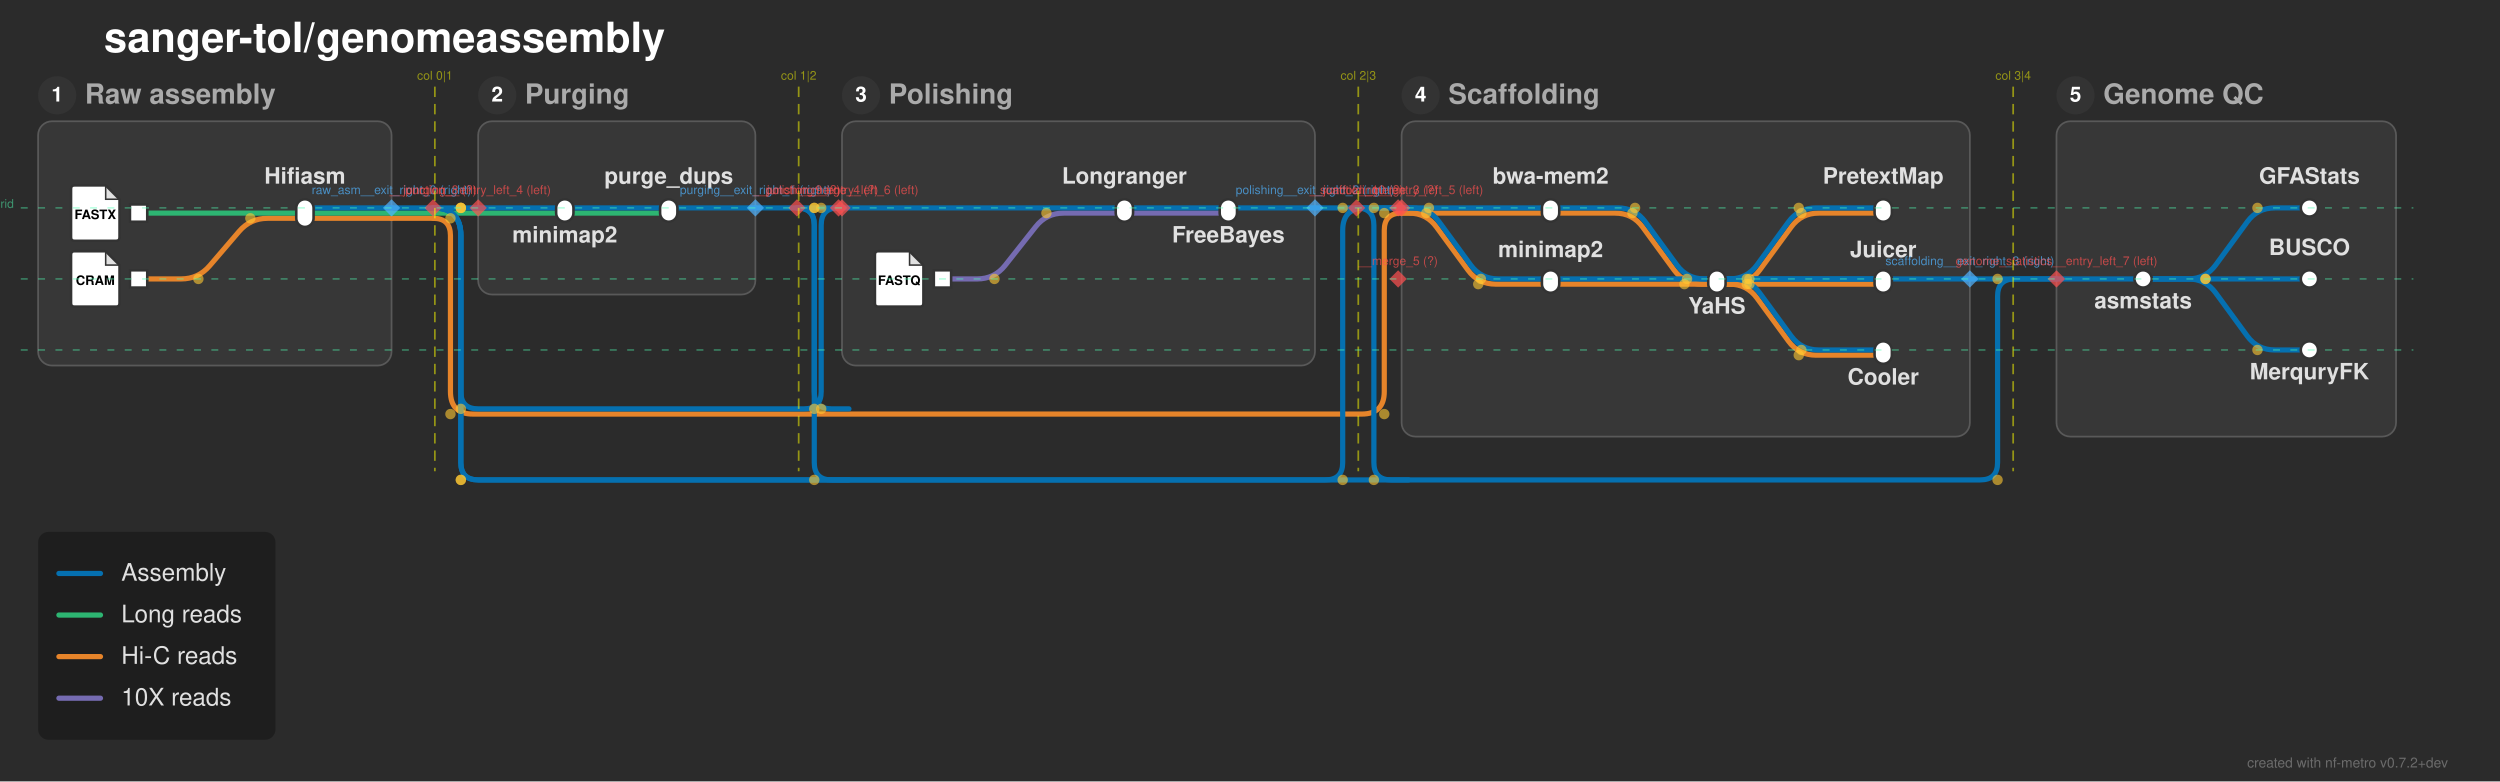
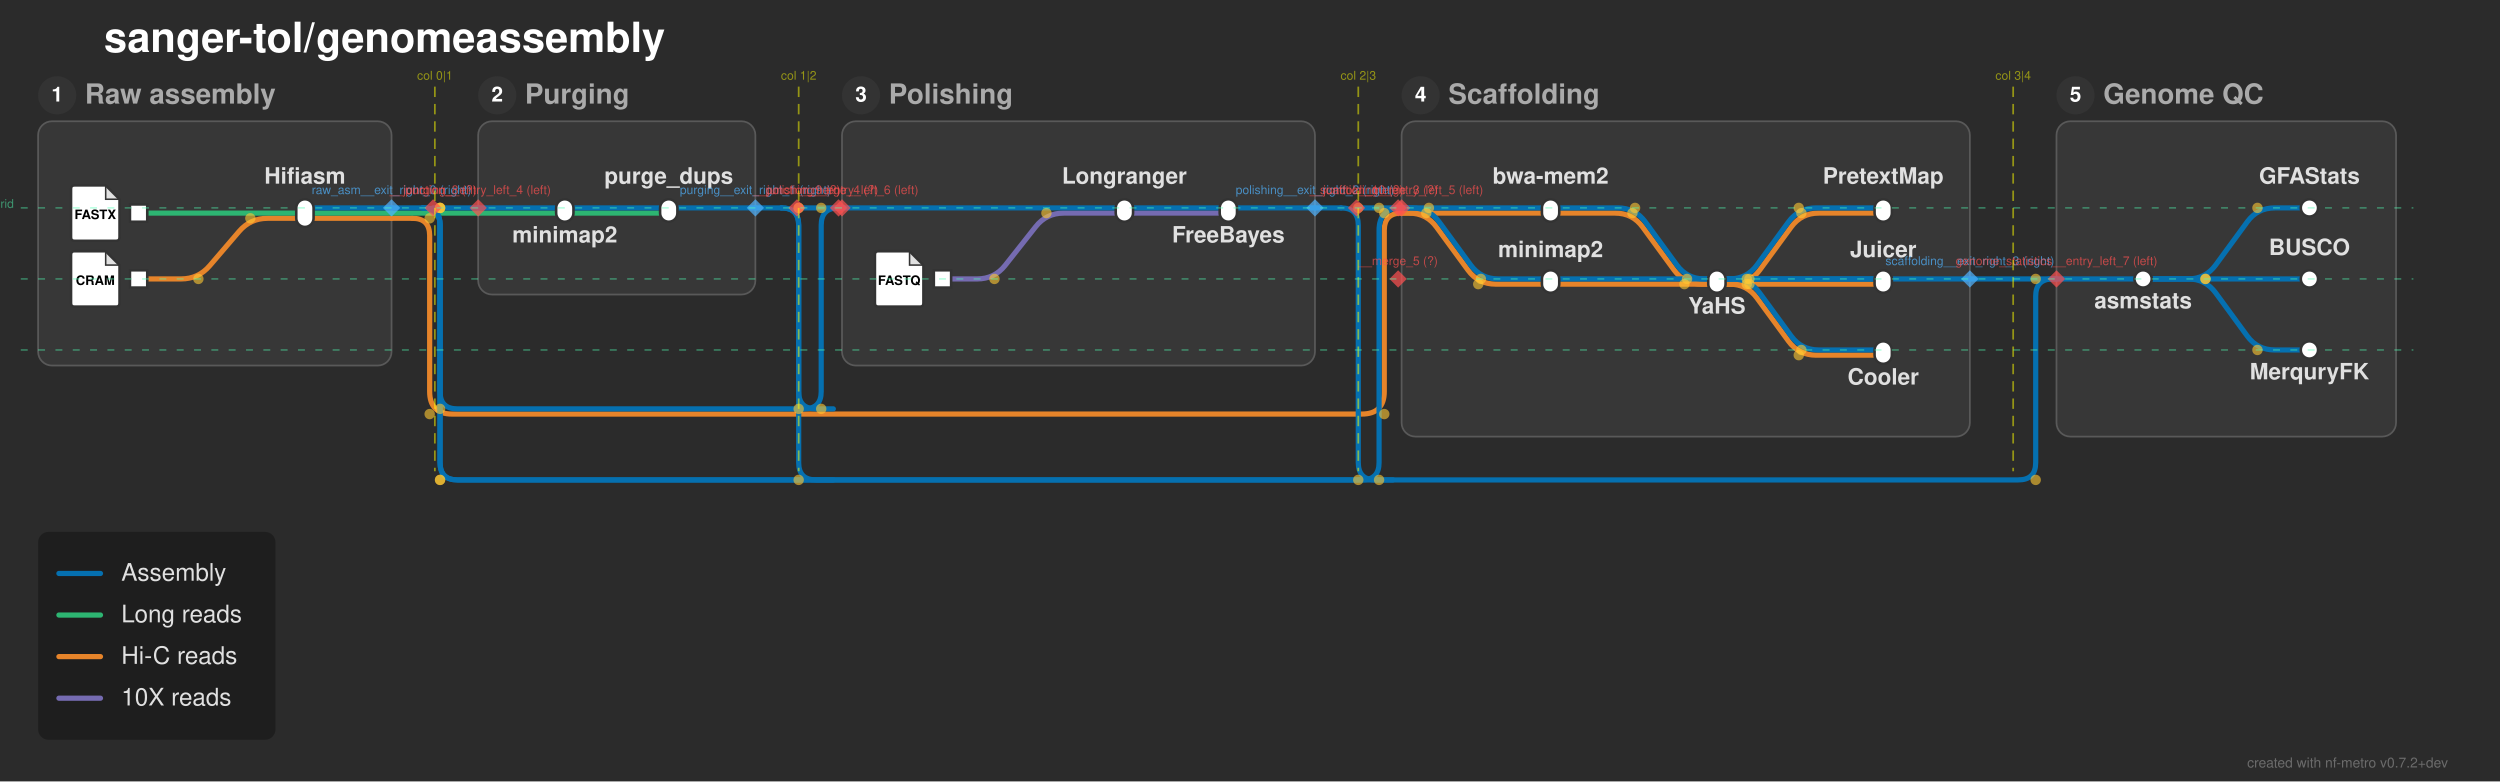
<svg xmlns="http://www.w3.org/2000/svg" width="1443" height="451" viewBox="0 0 1443 451">
  <defs>
</defs>
  <rect x="0" y="0" width="1443" height="451" fill="#2b2b2b" />
  <text x="60.0" y="30.0" font-size="24.0" fill="#ffffff" font-family="'Helvetica Neue', Helvetica, Arial, sans-serif" font-weight="bold" class="nf-metro-title">sanger-tol/genomeassembly</text>
  <rect x="22.0" y="70.0" width="204.0" height="141.0" rx="8" ry="8" fill="#373737" stroke="#595959" stroke-width="1.0" class="nf-metro-section-box" data-section-id="raw_asm" data-section-lines="assemblies,hic_reads,long_reads" />
  <circle cx="33.0" cy="55.0" r="11" fill="#333333" class="nf-metro-section-num-circle" data-section-id="raw_asm" />
  <text x="33.0" y="55.0" font-size="12" fill="#ffffff" font-family="'Helvetica Neue', Helvetica, Arial, sans-serif" font-weight="bold" text-anchor="middle" dy="0.3em" data-section-id="raw_asm">1</text>
  <text x="49.0" y="55.0" font-size="16.0" fill="#aaaaaa" font-family="'Helvetica Neue', Helvetica, Arial, sans-serif" font-weight="bold" dy="0.3em" class="nf-metro-section-label" data-section-id="raw_asm">Raw assembly</text>
  <rect x="276.0" y="70.0" width="160.0" height="100.0" rx="8" ry="8" fill="#373737" stroke="#595959" stroke-width="1.0" class="nf-metro-section-box" data-section-id="purging" data-section-lines="assemblies,long_reads" />
  <circle cx="287.0" cy="55.0" r="11" fill="#333333" class="nf-metro-section-num-circle" data-section-id="purging" />
  <text x="287.0" y="55.0" font-size="12" fill="#ffffff" font-family="'Helvetica Neue', Helvetica, Arial, sans-serif" font-weight="bold" text-anchor="middle" dy="0.3em" data-section-id="purging">2</text>
  <text x="303.0" y="55.0" font-size="16.0" fill="#aaaaaa" font-family="'Helvetica Neue', Helvetica, Arial, sans-serif" font-weight="bold" dy="0.3em" class="nf-metro-section-label" data-section-id="purging">Purging</text>
  <rect x="486.0" y="70.0" width="273.0" height="141.0" rx="8" ry="8" fill="#373737" stroke="#595959" stroke-width="1.0" class="nf-metro-section-box" data-section-id="polishing" data-section-lines="assemblies,i10x_reads" />
  <circle cx="497.0" cy="55.0" r="11" fill="#333333" class="nf-metro-section-num-circle" data-section-id="polishing" />
  <text x="497.0" y="55.0" font-size="12" fill="#ffffff" font-family="'Helvetica Neue', Helvetica, Arial, sans-serif" font-weight="bold" text-anchor="middle" dy="0.3em" data-section-id="polishing">3</text>
  <text x="513.0" y="55.0" font-size="16.0" fill="#aaaaaa" font-family="'Helvetica Neue', Helvetica, Arial, sans-serif" font-weight="bold" dy="0.3em" class="nf-metro-section-label" data-section-id="polishing">Polishing</text>
  <rect x="809.0" y="70.0" width="328.0" height="182.0" rx="8" ry="8" fill="#373737" stroke="#595959" stroke-width="1.0" class="nf-metro-section-box" data-section-id="scaffolding" data-section-lines="assemblies,hic_reads" />
  <circle cx="820.0" cy="55.0" r="11" fill="#333333" class="nf-metro-section-num-circle" data-section-id="scaffolding" />
  <text x="820.0" y="55.0" font-size="12" fill="#ffffff" font-family="'Helvetica Neue', Helvetica, Arial, sans-serif" font-weight="bold" text-anchor="middle" dy="0.3em" data-section-id="scaffolding">4</text>
  <text x="836.0" y="55.0" font-size="16.0" fill="#aaaaaa" font-family="'Helvetica Neue', Helvetica, Arial, sans-serif" font-weight="bold" dy="0.3em" class="nf-metro-section-label" data-section-id="scaffolding">Scaffolding</text>
  <rect x="1187.0" y="70.0" width="196.0" height="182.0" rx="8" ry="8" fill="#373737" stroke="#595959" stroke-width="1.0" class="nf-metro-section-box" data-section-id="genome_statistics" data-section-lines="assemblies" />
  <circle cx="1198.0" cy="55.0" r="11" fill="#333333" class="nf-metro-section-num-circle" data-section-id="genome_statistics" />
  <text x="1198.0" y="55.0" font-size="12" fill="#ffffff" font-family="'Helvetica Neue', Helvetica, Arial, sans-serif" font-weight="bold" text-anchor="middle" dy="0.3em" data-section-id="genome_statistics">5</text>
  <text x="1214.0" y="55.0" font-size="16.0" fill="#aaaaaa" font-family="'Helvetica Neue', Helvetica, Arial, sans-serif" font-weight="bold" dy="0.3em" class="nf-metro-section-label" data-section-id="genome_statistics">Genome QC</text>
  <path d="M544.0,161.0 L564.0,161.0 Q574.0,161.0,580.196,153.151 L597.804,130.849 Q604.0,123.0,614.0,123.0 L649.0,123.0" stroke="#756bb1" stroke-width="3.0" fill="none" stroke-linecap="round" stroke-linejoin="round" class="metro-line-i10x_reads" data-line-id="i10x_reads" />
  <path d="M649.0,123.0 L709.0,123.0" stroke="#756bb1" stroke-width="3.0" stroke-linecap="round" class="metro-line-i10x_reads" data-line-id="i10x_reads" />
  <path d="M80.0,161.0 L104.5,161.0 Q114.5,161.0,121.008,153.407 L137.992,133.593 Q144.5,126.0,154.5,126.0 L176.0,126.0" stroke="#e6842a" stroke-width="3.0" fill="none" stroke-linecap="round" stroke-linejoin="round" class="metro-line-hic_reads" data-line-id="hic_reads" />
  <path d="M895.0,123.0 L932.239,123.0 Q942.239,123.0,948.144,131.07 L966.334,155.93 Q972.239,164.0,982.239,164.0 L991.0,164.0" stroke="#e6842a" stroke-width="3.0" fill="none" stroke-linecap="round" stroke-linejoin="round" class="metro-line-hic_reads" data-line-id="hic_reads" />
  <path d="M895.0,164.0 L991.0,164.0" stroke="#e6842a" stroke-width="3.0" stroke-linecap="round" class="metro-line-hic_reads" data-line-id="hic_reads" />
  <path d="M991.0,164.0 L999.761,164.0 Q1009.761,164.0,1015.666,155.93 L1033.856,131.07 Q1039.761,123.0,1049.761,123.0 L1087.0,123.0" stroke="#e6842a" stroke-width="3.0" fill="none" stroke-linecap="round" stroke-linejoin="round" class="metro-line-hic_reads" data-line-id="hic_reads" />
  <path d="M991.0,164.0 L1087.0,164.0" stroke="#e6842a" stroke-width="3.0" stroke-linecap="round" class="metro-line-hic_reads" data-line-id="hic_reads" />
  <path d="M991.0,164.0 L998.239,164.0 Q1008.239,164.0,1014.144,172.07 L1032.334,196.93 Q1038.239,205.0,1048.239,205.0 L1087.0,205.0" stroke="#e6842a" stroke-width="3.0" fill="none" stroke-linecap="round" stroke-linejoin="round" class="metro-line-hic_reads" data-line-id="hic_reads" />
  <path d="M176.0,126.0 L226.0,126.0" stroke="#e6842a" stroke-width="3.0" stroke-linecap="round" class="metro-line-hic_reads" data-line-id="hic_reads" />
  <path d="M809.0,123.0 L895.0,123.0" stroke="#e6842a" stroke-width="3.0" stroke-linecap="round" class="metro-line-hic_reads" data-line-id="hic_reads" />
  <path d="M809.0,123.0 L813.239,123.0 Q823.239,123.0,829.144,131.07 L847.334,155.93 Q853.239,164.0,863.239,164.0 L895.0,164.0" stroke="#e6842a" stroke-width="3.0" fill="none" stroke-linecap="round" stroke-linejoin="round" class="metro-line-hic_reads" data-line-id="hic_reads" />
-   <path d="M226.0,126.0 L250.0,126.0" stroke="#e6842a" stroke-width="3.0" stroke-linecap="round" class="metro-line-hic_reads" data-line-id="hic_reads" />
-   <path d="M250.0,126.0 L250.0,126.0 Q260.0,126.0,260.0,136.0 L260.0,226.0 Q260.0,239.0,273.0,239.0 L786.0,239.0 Q799.0,239.0,799.0,226.0 L799.0,133.0 Q799.0,123.0,809.0,123.0 L809.0,123.0" stroke="#e6842a" stroke-width="3.0" fill="none" stroke-linecap="round" stroke-linejoin="round" class="metro-line-hic_reads" data-line-id="hic_reads" />
+   <path d="M226.0,126.0 L238.0,126.0" stroke="#e6842a" stroke-width="3.0" stroke-linecap="round" class="metro-line-hic_reads" data-line-id="hic_reads" />
+   <path d="M238.0,126.0 L238.0,126.0 Q248.0,126.0,248.0,136.0 L248.0,226.0 Q248.0,239.0,261.0,239.0 L786.0,239.0 Q799.0,239.0,799.0,226.0 L799.0,133.0 Q799.0,123.0,809.0,123.0 L809.0,123.0" stroke="#e6842a" stroke-width="3.0" fill="none" stroke-linecap="round" stroke-linejoin="round" class="metro-line-hic_reads" data-line-id="hic_reads" />
  <path d="M80.0,123.0 L176.0,123.0" stroke="#2db572" stroke-width="3.0" stroke-linecap="round" class="metro-line-long_reads" data-line-id="long_reads" />
  <path d="M326.0,123.0 L386.0,123.0" stroke="#2db572" stroke-width="3.0" stroke-linecap="round" class="metro-line-long_reads" data-line-id="long_reads" />
  <path d="M176.0,123.0 L226.0,123.0" stroke="#2db572" stroke-width="3.0" stroke-linecap="round" class="metro-line-long_reads" data-line-id="long_reads" />
  <path d="M276.0,123.0 L326.0,123.0" stroke="#2db572" stroke-width="3.0" stroke-linecap="round" class="metro-line-long_reads" data-line-id="long_reads" />
  <path d="M226.0,123.0 L250.0,123.0" stroke="#2db572" stroke-width="3.0" stroke-linecap="round" class="metro-line-long_reads" data-line-id="long_reads" />
  <path d="M250.0,123.0 L276.0,123.0" stroke="#2db572" stroke-width="3.0" stroke-linecap="round" class="metro-line-long_reads" data-line-id="long_reads" />
  <path d="M326.0,120.0 L386.0,120.0" stroke="#0570b0" stroke-width="3.0" stroke-linecap="round" class="metro-line-assemblies" data-line-id="assemblies" />
  <path d="M649.0,120.0 L709.0,120.0" stroke="#0570b0" stroke-width="3.0" stroke-linecap="round" class="metro-line-assemblies" data-line-id="assemblies" />
  <path d="M895.0,120.0 L933.761,120.0 Q943.761,120.0,949.666,128.07 L967.856,152.93 Q973.761,161.0,983.761,161.0 L991.0,161.0" stroke="#0570b0" stroke-width="3.0" fill="none" stroke-linecap="round" stroke-linejoin="round" class="metro-line-assemblies" data-line-id="assemblies" />
  <path d="M895.0,161.0 L991.0,161.0" stroke="#0570b0" stroke-width="3.0" stroke-linecap="round" class="metro-line-assemblies" data-line-id="assemblies" />
  <path d="M991.0,161.0 L998.239,161.0 Q1008.239,161.0,1014.144,152.93 L1032.334,128.07 Q1038.239,120.0,1048.239,120.0 L1087.0,120.0" stroke="#0570b0" stroke-width="3.0" fill="none" stroke-linecap="round" stroke-linejoin="round" class="metro-line-assemblies" data-line-id="assemblies" />
  <path d="M991.0,161.0 L1087.0,161.0" stroke="#0570b0" stroke-width="3.0" stroke-linecap="round" class="metro-line-assemblies" data-line-id="assemblies" />
  <path d="M991.0,161.0 L999.761,161.0 Q1009.761,161.0,1015.666,169.07 L1033.856,193.93 Q1039.761,202.0,1049.761,202.0 L1087.0,202.0" stroke="#0570b0" stroke-width="3.0" fill="none" stroke-linecap="round" stroke-linejoin="round" class="metro-line-assemblies" data-line-id="assemblies" />
  <path d="M1237.0,161.0 L1263.0,161.0 Q1273.0,161.0,1278.905,152.93 L1297.095,128.07 Q1303.0,120.0,1313.0,120.0 L1333.0,120.0" stroke="#0570b0" stroke-width="3.0" fill="none" stroke-linecap="round" stroke-linejoin="round" class="metro-line-assemblies" data-line-id="assemblies" />
  <path d="M1237.0,161.0 L1333.0,161.0" stroke="#0570b0" stroke-width="3.0" stroke-linecap="round" class="metro-line-assemblies" data-line-id="assemblies" />
  <path d="M1237.0,161.0 L1263.0,161.0 Q1273.0,161.0,1278.905,169.07 L1297.095,193.93 Q1303.0,202.0,1313.0,202.0 L1333.0,202.0" stroke="#0570b0" stroke-width="3.0" fill="none" stroke-linecap="round" stroke-linejoin="round" class="metro-line-assemblies" data-line-id="assemblies" />
  <path d="M176.0,120.0 L226.0,120.0" stroke="#0570b0" stroke-width="3.0" stroke-linecap="round" class="metro-line-assemblies" data-line-id="assemblies" />
  <path d="M276.0,120.0 L326.0,120.0" stroke="#0570b0" stroke-width="3.0" stroke-linecap="round" class="metro-line-assemblies" data-line-id="assemblies" />
  <path d="M486.0,120.0 L649.0,120.0" stroke="#0570b0" stroke-width="3.0" stroke-linecap="round" class="metro-line-assemblies" data-line-id="assemblies" />
  <path d="M809.0,120.0 L895.0,120.0" stroke="#0570b0" stroke-width="3.0" stroke-linecap="round" class="metro-line-assemblies" data-line-id="assemblies" />
  <path d="M809.0,120.0 L814.761,120.0 Q824.761,120.0,830.666,128.07 L848.856,152.93 Q854.761,161.0,864.761,161.0 L895.0,161.0" stroke="#0570b0" stroke-width="3.0" fill="none" stroke-linecap="round" stroke-linejoin="round" class="metro-line-assemblies" data-line-id="assemblies" />
  <path d="M386.0,120.0 L436.0,120.0" stroke="#0570b0" stroke-width="3.0" stroke-linecap="round" class="metro-line-assemblies" data-line-id="assemblies" />
  <path d="M709.0,120.0 L759.0,120.0" stroke="#0570b0" stroke-width="3.0" stroke-linecap="round" class="metro-line-assemblies" data-line-id="assemblies" />
  <path d="M1187.0,161.0 L1237.0,161.0" stroke="#0570b0" stroke-width="3.0" stroke-linecap="round" class="metro-line-assemblies" data-line-id="assemblies" />
  <path d="M991.0,161.0 L1137.0,161.0" stroke="#0570b0" stroke-width="3.0" stroke-linecap="round" class="metro-line-assemblies" data-line-id="assemblies" />
-   <path d="M226.0,120.0 L250.0,120.0" stroke="#0570b0" stroke-width="3.0" stroke-linecap="round" class="metro-line-assemblies" data-line-id="assemblies" />
+   <path d="M226.0,120.0 L244.0,120.0" stroke="#0570b0" stroke-width="3.0" stroke-linecap="round" class="metro-line-assemblies" data-line-id="assemblies" />
  <path d="M250.0,120.0 L276.0,120.0" stroke="#0570b0" stroke-width="3.0" stroke-linecap="round" class="metro-line-assemblies" data-line-id="assemblies" />
-   <path d="M436.0,120.0 L460.0,120.0" stroke="#0570b0" stroke-width="3.0" stroke-linecap="round" class="metro-line-assemblies" data-line-id="assemblies" />
-   <path d="M759.0,120.0 L783.0,120.0" stroke="#0570b0" stroke-width="3.0" stroke-linecap="round" class="metro-line-assemblies" data-line-id="assemblies" />
+   <path d="M436.0,120.0 L451.0,120.0" stroke="#0570b0" stroke-width="3.0" stroke-linecap="round" class="metro-line-assemblies" data-line-id="assemblies" />
+   <path d="M759.0,120.0 L774.0,120.0" stroke="#0570b0" stroke-width="3.0" stroke-linecap="round" class="metro-line-assemblies" data-line-id="assemblies" />
  <path d="M1137.0,161.0 L1187.0,161.0" stroke="#0570b0" stroke-width="3.0" stroke-linecap="round" class="metro-line-assemblies" data-line-id="assemblies" />
-   <path d="M250.0,120.0 L250.0,120.0 Q266.0,120.0,266.0,136.0 L266.0,267.0 Q266.0,277.0,276.0,277.0 L765.0,277.0 Q775.0,277.0,775.0,267.0 L775.0,133.0 Q775.0,120.0,788.0,120.0 L809.0,120.0" stroke="#0570b0" stroke-width="3.0" fill="none" stroke-linecap="round" stroke-linejoin="round" class="metro-line-assemblies" data-line-id="assemblies" />
-   <path d="M460.0,120.0 L460.0,120.0 Q470.0,120.0,470.0,130.0 L470.0,226.0 Q470.0,236.0,480.0,236.0 L490.0,236.0" stroke="#0570b0" stroke-width="3.0" fill="none" stroke-linecap="round" stroke-linejoin="round" class="metro-line-assemblies" data-line-id="assemblies" />
+   <path d="M244.0,120.0 L244.0,120.0 Q254.0,120.0,254.0,130.0 L254.0,267.0 Q254.0,277.0,264.0,277.0 L786.0,277.0 Q796.0,277.0,796.0,267.0 L796.0,133.0 Q796.0,120.0,809.0,120.0 L809.0,120.0" stroke="#0570b0" stroke-width="3.0" fill="none" stroke-linecap="round" stroke-linejoin="round" class="metro-line-assemblies" data-line-id="assemblies" />
+   <path d="M451.0,120.0 L451.0,120.0 Q461.0,120.0,461.0,130.0 L461.0,226.0 Q461.0,236.0,471.0,236.0 L481.0,236.0" stroke="#0570b0" stroke-width="3.0" fill="none" stroke-linecap="round" stroke-linejoin="round" class="metro-line-assemblies" data-line-id="assemblies" />
  <path d="M783.0,120.0 L807.0,120.0" stroke="#0570b0" stroke-width="3.0" stroke-linecap="round" class="metro-line-assemblies" data-line-id="assemblies" />
  <path d="M807.0,120.0 L809.0,120.0" stroke="#0570b0" stroke-width="3.0" stroke-linecap="round" class="metro-line-assemblies" data-line-id="assemblies" />
-   <path d="M250.0,120.0 L250.0,120.0 Q266.0,120.0,266.0,136.0 L266.0,226.0 Q266.0,236.0,276.0,236.0 L464.0,236.0 Q474.0,236.0,474.0,226.0 L474.0,130.0 Q474.0,120.0,484.0,120.0 L486.0,120.0" stroke="#0570b0" stroke-width="3.0" fill="none" stroke-linecap="round" stroke-linejoin="round" class="metro-line-assemblies" data-line-id="assemblies" />
+   <path d="M244.0,120.0 L244.0,120.0 Q254.0,120.0,254.0,130.0 L254.0,226.0 Q254.0,236.0,264.0,236.0 L464.0,236.0 Q474.0,236.0,474.0,226.0 L474.0,130.0 Q474.0,120.0,484.0,120.0 L486.0,120.0" stroke="#0570b0" stroke-width="3.0" fill="none" stroke-linecap="round" stroke-linejoin="round" class="metro-line-assemblies" data-line-id="assemblies" />
  <path d="M460.0,120.0 L484.0,120.0" stroke="#0570b0" stroke-width="3.0" stroke-linecap="round" class="metro-line-assemblies" data-line-id="assemblies" />
  <path d="M484.0,120.0 L486.0,120.0" stroke="#0570b0" stroke-width="3.0" stroke-linecap="round" class="metro-line-assemblies" data-line-id="assemblies" />
-   <path d="M250.0,120.0 L250.0,120.0 Q266.0,120.0,266.0,136.0 L266.0,267.0 Q266.0,277.0,276.0,277.0 L1143.0,277.0 Q1153.0,277.0,1153.0,267.0 L1153.0,171.0 Q1153.0,161.0,1163.0,161.0 L1187.0,161.0" stroke="#0570b0" stroke-width="3.0" fill="none" stroke-linecap="round" stroke-linejoin="round" class="metro-line-assemblies" data-line-id="assemblies" />
-   <path d="M460.0,120.0 L460.0,120.0 Q470.0,120.0,470.0,130.0 L470.0,267.0 Q470.0,277.0,480.0,277.0 L490.0,277.0" stroke="#0570b0" stroke-width="3.0" fill="none" stroke-linecap="round" stroke-linejoin="round" class="metro-line-assemblies" data-line-id="assemblies" />
-   <path d="M783.0,120.0 L783.0,120.0 Q793.0,120.0,793.0,130.0 L793.0,267.0 Q793.0,277.0,803.0,277.0 L813.0,277.0" stroke="#0570b0" stroke-width="3.0" fill="none" stroke-linecap="round" stroke-linejoin="round" class="metro-line-assemblies" data-line-id="assemblies" />
+   <path d="M244.0,120.0 L244.0,120.0 Q254.0,120.0,254.0,130.0 L254.0,267.0 Q254.0,277.0,264.0,277.0 L1165.0,277.0 Q1175.0,277.0,1175.0,267.0 L1175.0,171.0 Q1175.0,161.0,1185.0,161.0 L1187.0,161.0" stroke="#0570b0" stroke-width="3.0" fill="none" stroke-linecap="round" stroke-linejoin="round" class="metro-line-assemblies" data-line-id="assemblies" />
+   <path d="M451.0,120.0 L451.0,120.0 Q461.0,120.0,461.0,130.0 L461.0,267.0 Q461.0,277.0,471.0,277.0 L481.0,277.0" stroke="#0570b0" stroke-width="3.0" fill="none" stroke-linecap="round" stroke-linejoin="round" class="metro-line-assemblies" data-line-id="assemblies" />
+   <path d="M774.0,120.0 L774.0,120.0 Q784.0,120.0,784.0,130.0 L784.0,267.0 Q784.0,277.0,794.0,277.0 L804.0,277.0" stroke="#0570b0" stroke-width="3.0" fill="none" stroke-linecap="round" stroke-linejoin="round" class="metro-line-assemblies" data-line-id="assemblies" />
  <rect x="75.0" y="118.0" width="10.0" height="10.0" fill="#ffffff" stroke="#333333" stroke-width="1.5" class="nf-metro-station" data-station-id="input_long_reads" data-station-lines="long_reads" data-station-label="input_long_reads" data-section-id="raw_asm" data-section-name="Raw assembly" />
  <g data-station-id="input_long_reads">
    <path d="M43.0,107.0 L61.0,107.0 L69.0,115.0 L69.0,137.0 Q69.0,139.0,67.0,139.0 L43.0,139.0 Q41.0,139.0,41.0,137.0 L41.0,109.0 Q41.0,107.0,43.0,107.0 Z" fill="#ffffff" stroke="#333333" stroke-width="1.5" stroke-linejoin="round" />
    <path d="M61.0,107.0 L61.0,115.0 L69.0,115.0 Z" fill="#333333" opacity="0.15" stroke="none" />
    <path d="M61.0,107.0 L61.0,115.0 L69.0,115.0" fill="none" stroke="#333333" stroke-width="0.9" />
    <text x="55.0" y="124.2" font-size="7.5" fill="#000000" font-family="'Helvetica Neue', Helvetica, Arial, sans-serif" font-weight="bold" text-anchor="middle" dy="0.3em">FASTX</text>
  </g>
  <rect x="75.0" y="156.0" width="10.0" height="10.0" fill="#ffffff" stroke="#333333" stroke-width="1.5" class="nf-metro-station" data-station-id="input_hic_reads" data-station-lines="hic_reads" data-station-label="input_hic_reads" data-section-id="raw_asm" data-section-name="Raw assembly" />
  <g data-station-id="input_hic_reads">
    <path d="M43.0,145.0 L61.0,145.0 L69.0,153.0 L69.0,175.0 Q69.0,177.0,67.0,177.0 L43.0,177.0 Q41.0,177.0,41.0,175.0 L41.0,147.0 Q41.0,145.0,43.0,145.0 Z" fill="#ffffff" stroke="#333333" stroke-width="1.5" stroke-linejoin="round" />
    <path d="M61.0,145.0 L61.0,153.0 L69.0,153.0 Z" fill="#333333" opacity="0.15" stroke="none" />
    <path d="M61.0,145.0 L61.0,153.0 L69.0,153.0" fill="none" stroke="#333333" stroke-width="0.9" />
    <text x="55.0" y="162.2" font-size="7.5" fill="#000000" font-family="'Helvetica Neue', Helvetica, Arial, sans-serif" font-weight="bold" text-anchor="middle" dy="0.3em">CRAM</text>
  </g>
  <rect x="171.0" y="115.0" width="10.0" height="16.0" rx="5.0" ry="5.0" fill="#ffffff" stroke="#333333" stroke-width="1.5" class="nf-metro-station" data-station-id="hifiasm" data-station-lines="assemblies,hic_reads,long_reads" data-station-label="Hifiasm" data-section-id="raw_asm" data-section-name="Raw assembly" />
  <rect x="321.0" y="115.0" width="10.0" height="13.0" rx="5.0" ry="5.0" fill="#ffffff" stroke="#333333" stroke-width="1.5" class="nf-metro-station" data-station-id="purging_minimap2" data-station-lines="assemblies,long_reads" data-station-label="minimap2" data-section-id="purging" data-section-name="Purging" />
  <rect x="381.0" y="115.0" width="10.0" height="13.0" rx="5.0" ry="5.0" fill="#ffffff" stroke="#333333" stroke-width="1.5" class="nf-metro-station" data-station-id="purge_dups" data-station-lines="assemblies,long_reads" data-station-label="purge_dups" data-section-id="purging" data-section-name="Purging" />
  <rect x="539.0" y="156.0" width="10.0" height="10.0" fill="#ffffff" stroke="#333333" stroke-width="1.5" class="nf-metro-station" data-station-id="input_10x_reads" data-station-lines="i10x_reads" data-station-label="input_10x_reads" data-section-id="polishing" data-section-name="Polishing" />
  <g data-station-id="input_10x_reads">
    <path d="M507.0,145.0 L525.0,145.0 L533.0,153.0 L533.0,175.0 Q533.0,177.0,531.0,177.0 L507.0,177.0 Q505.0,177.0,505.0,175.0 L505.0,147.0 Q505.0,145.0,507.0,145.0 Z" fill="#ffffff" stroke="#333333" stroke-width="1.5" stroke-linejoin="round" />
    <path d="M525.0,145.0 L525.0,153.0 L533.0,153.0 Z" fill="#333333" opacity="0.15" stroke="none" />
    <path d="M525.0,145.0 L525.0,153.0 L533.0,153.0" fill="none" stroke="#333333" stroke-width="0.9" />
    <text x="519.0" y="162.2" font-size="7.5" fill="#000000" font-family="'Helvetica Neue', Helvetica, Arial, sans-serif" font-weight="bold" text-anchor="middle" dy="0.3em">FASTQ</text>
  </g>
  <rect x="644.0" y="115.0" width="10.0" height="13.0" rx="5.0" ry="5.0" fill="#ffffff" stroke="#333333" stroke-width="1.5" class="nf-metro-station" data-station-id="longranger" data-station-lines="assemblies,i10x_reads" data-station-label="Longranger" data-section-id="polishing" data-section-name="Polishing" />
  <rect x="704.0" y="115.0" width="10.0" height="13.0" rx="5.0" ry="5.0" fill="#ffffff" stroke="#333333" stroke-width="1.5" class="nf-metro-station" data-station-id="freebayes" data-station-lines="assemblies,i10x_reads" data-station-label="FreeBayes" data-section-id="polishing" data-section-name="Polishing" />
  <rect x="890.0" y="115.0" width="10.0" height="13.0" rx="5.0" ry="5.0" fill="#ffffff" stroke="#333333" stroke-width="1.5" class="nf-metro-station" data-station-id="scaffolding_bwamem2" data-station-lines="assemblies,hic_reads" data-station-label="bwa-mem2" data-section-id="scaffolding" data-section-name="Scaffolding" />
  <rect x="890.0" y="156.0" width="10.0" height="13.0" rx="5.0" ry="5.0" fill="#ffffff" stroke="#333333" stroke-width="1.5" class="nf-metro-station" data-station-id="scaffolding_minimap2" data-station-lines="assemblies,hic_reads" data-station-label="minimap2" data-section-id="scaffolding" data-section-name="Scaffolding" />
  <rect x="986.0" y="156.0" width="10.0" height="13.0" rx="5.0" ry="5.0" fill="#ffffff" stroke="#333333" stroke-width="1.5" class="nf-metro-station" data-station-id="yahs" data-station-lines="assemblies,hic_reads" data-station-label="YaHS" data-section-id="scaffolding" data-section-name="Scaffolding" />
  <rect x="1082.0" y="115.0" width="10.0" height="13.0" rx="5.0" ry="5.0" fill="#ffffff" stroke="#333333" stroke-width="1.5" class="nf-metro-station" data-station-id="pretextmap" data-station-lines="assemblies,hic_reads" data-station-label="PretextMap" data-section-id="scaffolding" data-section-name="Scaffolding" />
  <rect x="1082.0" y="156.0" width="10.0" height="13.0" rx="5.0" ry="5.0" fill="#ffffff" stroke="#333333" stroke-width="1.5" class="nf-metro-station" data-station-id="juicer" data-station-lines="assemblies,hic_reads" data-station-label="Juicer" data-section-id="scaffolding" data-section-name="Scaffolding" />
  <rect x="1082.0" y="197.0" width="10.0" height="13.0" rx="5.0" ry="5.0" fill="#ffffff" stroke="#333333" stroke-width="1.5" class="nf-metro-station" data-station-id="cooler" data-station-lines="assemblies,hic_reads" data-station-label="Cooler" data-section-id="scaffolding" data-section-name="Scaffolding" />
  <rect x="1232.0" y="156.0" width="10.0" height="10.0" rx="5.0" ry="5.0" fill="#ffffff" stroke="#333333" stroke-width="1.5" class="nf-metro-station" data-station-id="asmstats" data-station-lines="assemblies" data-station-label="asmstats" data-section-id="genome_statistics" data-section-name="Genome QC" />
  <rect x="1328.0" y="115.0" width="10.0" height="10.0" rx="5.0" ry="5.0" fill="#ffffff" stroke="#333333" stroke-width="1.5" class="nf-metro-station" data-station-id="gfastats" data-station-lines="assemblies" data-station-label="GFAStats" data-section-id="genome_statistics" data-section-name="Genome QC" />
  <rect x="1328.0" y="156.0" width="10.0" height="10.0" rx="5.0" ry="5.0" fill="#ffffff" stroke="#333333" stroke-width="1.5" class="nf-metro-station" data-station-id="busco" data-station-lines="assemblies" data-station-label="BUSCO" data-section-id="genome_statistics" data-section-name="Genome QC" />
  <rect x="1328.0" y="197.0" width="10.0" height="10.0" rx="5.0" ry="5.0" fill="#ffffff" stroke="#333333" stroke-width="1.5" class="nf-metro-station" data-station-id="merquryfk" data-station-lines="assemblies" data-station-label="MerquryFK" data-section-id="genome_statistics" data-section-name="Genome QC" />
  <text x="895.0" y="106.0" font-size="13.0" fill="#e0e0e0" font-family="'Helvetica Neue', Helvetica, Arial, sans-serif" font-weight="bold" text-anchor="middle" dominant-baseline="auto" data-station-id="scaffolding_bwamem2" class="nf-metro-station-label">bwa-mem2</text>
  <text x="326.0" y="134.0" font-size="13.0" fill="#e0e0e0" font-family="'Helvetica Neue', Helvetica, Arial, sans-serif" font-weight="bold" text-anchor="middle" dominant-baseline="hanging" data-station-id="purging_minimap2" class="nf-metro-station-label">minimap2</text>
  <text x="1237.0" y="172.0" font-size="13.0" fill="#e0e0e0" font-family="'Helvetica Neue', Helvetica, Arial, sans-serif" font-weight="bold" text-anchor="middle" dominant-baseline="hanging" data-station-id="asmstats" class="nf-metro-station-label">asmstats</text>
  <text x="895.0" y="148.4" font-size="13.0" fill="#e0e0e0" font-family="'Helvetica Neue', Helvetica, Arial, sans-serif" font-weight="bold" text-anchor="middle" dominant-baseline="auto" data-station-id="scaffolding_minimap2" class="nf-metro-station-label">minimap2</text>
  <text x="1333.0" y="106.0" font-size="13.0" fill="#e0e0e0" font-family="'Helvetica Neue', Helvetica, Arial, sans-serif" font-weight="bold" text-anchor="middle" dominant-baseline="auto" data-station-id="gfastats" class="nf-metro-station-label">GFAStats</text>
  <text x="386.0" y="106.0" font-size="13.0" fill="#e0e0e0" font-family="'Helvetica Neue', Helvetica, Arial, sans-serif" font-weight="bold" text-anchor="middle" dominant-baseline="auto" data-station-id="purge_dups" class="nf-metro-station-label">purge_dups</text>
  <text x="649.0" y="106.0" font-size="13.0" fill="#e0e0e0" font-family="'Helvetica Neue', Helvetica, Arial, sans-serif" font-weight="bold" text-anchor="middle" dominant-baseline="auto" data-station-id="longranger" class="nf-metro-station-label">Longranger</text>
  <text x="991.0" y="175.0" font-size="13.0" fill="#e0e0e0" font-family="'Helvetica Neue', Helvetica, Arial, sans-serif" font-weight="bold" text-anchor="middle" dominant-baseline="hanging" data-station-id="yahs" class="nf-metro-station-label">YaHS</text>
  <text x="1333.0" y="147.2" font-size="13.0" fill="#e0e0e0" font-family="'Helvetica Neue', Helvetica, Arial, sans-serif" font-weight="bold" text-anchor="middle" dominant-baseline="auto" data-station-id="busco" class="nf-metro-station-label">BUSCO</text>
  <text x="176.0" y="106.0" font-size="13.0" fill="#e0e0e0" font-family="'Helvetica Neue', Helvetica, Arial, sans-serif" font-weight="bold" text-anchor="middle" dominant-baseline="auto" data-station-id="hifiasm" class="nf-metro-station-label">Hifiasm</text>
  <text x="1333.0" y="213.0" font-size="13.0" fill="#e0e0e0" font-family="'Helvetica Neue', Helvetica, Arial, sans-serif" font-weight="bold" text-anchor="middle" dominant-baseline="hanging" data-station-id="merquryfk" class="nf-metro-station-label">MerquryFK</text>
  <text x="1087.0" y="106.0" font-size="13.0" fill="#e0e0e0" font-family="'Helvetica Neue', Helvetica, Arial, sans-serif" font-weight="bold" text-anchor="middle" dominant-baseline="auto" data-station-id="pretextmap" class="nf-metro-station-label">PretextMap</text>
  <text x="709.0" y="134.0" font-size="13.0" fill="#e0e0e0" font-family="'Helvetica Neue', Helvetica, Arial, sans-serif" font-weight="bold" text-anchor="middle" dominant-baseline="hanging" data-station-id="freebayes" class="nf-metro-station-label">FreeBayes</text>
  <text x="1087.0" y="148.4" font-size="13.0" fill="#e0e0e0" font-family="'Helvetica Neue', Helvetica, Arial, sans-serif" font-weight="bold" text-anchor="middle" dominant-baseline="auto" data-station-id="juicer" class="nf-metro-station-label">Juicer</text>
  <text x="1087.0" y="216.0" font-size="13.0" fill="#e0e0e0" font-family="'Helvetica Neue', Helvetica, Arial, sans-serif" font-weight="bold" text-anchor="middle" dominant-baseline="hanging" data-station-id="cooler" class="nf-metro-station-label">Cooler</text>
  <circle cx="114.5" cy="161.0" r="3.0" fill="rgba(255, 200, 50, 0.6)" />
  <circle cx="144.5" cy="126.0" r="3.0" fill="rgba(255, 200, 50, 0.6)" />
  <circle cx="574.0" cy="161.0" r="3.0" fill="rgba(255, 200, 50, 0.6)" />
  <circle cx="604.0" cy="123.0" r="3.0" fill="rgba(255, 200, 50, 0.6)" />
  <circle cx="943.761" cy="120.0" r="3.0" fill="rgba(255, 200, 50, 0.6)" />
  <circle cx="973.761" cy="161.0" r="3.0" fill="rgba(255, 200, 50, 0.6)" />
  <circle cx="942.239" cy="123.0" r="3.0" fill="rgba(255, 200, 50, 0.6)" />
  <circle cx="972.239" cy="164.0" r="3.0" fill="rgba(255, 200, 50, 0.6)" />
  <circle cx="1008.239" cy="161.0" r="3.0" fill="rgba(255, 200, 50, 0.6)" />
  <circle cx="1038.239" cy="120.0" r="3.0" fill="rgba(255, 200, 50, 0.6)" />
  <circle cx="1009.761" cy="164.0" r="3.0" fill="rgba(255, 200, 50, 0.6)" />
  <circle cx="1039.761" cy="123.0" r="3.0" fill="rgba(255, 200, 50, 0.6)" />
  <circle cx="1009.761" cy="161.0" r="3.0" fill="rgba(255, 200, 50, 0.6)" />
  <circle cx="1039.761" cy="202.0" r="3.0" fill="rgba(255, 200, 50, 0.6)" />
  <circle cx="1008.239" cy="164.0" r="3.0" fill="rgba(255, 200, 50, 0.6)" />
  <circle cx="1038.239" cy="205.0" r="3.0" fill="rgba(255, 200, 50, 0.6)" />
  <circle cx="1273.0" cy="161.0" r="3.0" fill="rgba(255, 200, 50, 0.6)" />
  <circle cx="1303.0" cy="120.0" r="3.0" fill="rgba(255, 200, 50, 0.6)" />
  <circle cx="1273.0" cy="161.0" r="3.0" fill="rgba(255, 200, 50, 0.6)" />
  <circle cx="1303.0" cy="202.0" r="3.0" fill="rgba(255, 200, 50, 0.6)" />
  <circle cx="823.239" cy="123.0" r="3.0" fill="rgba(255, 200, 50, 0.6)" />
  <circle cx="853.239" cy="164.0" r="3.0" fill="rgba(255, 200, 50, 0.6)" />
  <circle cx="824.761" cy="120.0" r="3.0" fill="rgba(255, 200, 50, 0.6)" />
  <circle cx="854.761" cy="161.0" r="3.0" fill="rgba(255, 200, 50, 0.6)" />
-   <circle cx="260.0" cy="126.0" r="3.0" fill="rgba(255, 200, 50, 0.6)" />
-   <circle cx="260.0" cy="239.0" r="3.0" fill="rgba(255, 200, 50, 0.6)" />
+   <circle cx="248.0" cy="126.0" r="3.0" fill="rgba(255, 200, 50, 0.6)" />
+   <circle cx="248.0" cy="239.0" r="3.0" fill="rgba(255, 200, 50, 0.6)" />
  <circle cx="799.0" cy="239.0" r="3.0" fill="rgba(255, 200, 50, 0.6)" />
  <circle cx="799.0" cy="123.0" r="3.0" fill="rgba(255, 200, 50, 0.6)" />
-   <circle cx="266.0" cy="120.0" r="3.0" fill="rgba(255, 200, 50, 0.6)" />
-   <circle cx="266.0" cy="277.0" r="3.0" fill="rgba(255, 200, 50, 0.6)" />
-   <circle cx="775.0" cy="277.0" r="3.0" fill="rgba(255, 200, 50, 0.6)" />
-   <circle cx="775.0" cy="120.0" r="3.0" fill="rgba(255, 200, 50, 0.6)" />
-   <circle cx="470.0" cy="120.0" r="3.0" fill="rgba(255, 200, 50, 0.6)" />
-   <circle cx="470.0" cy="236.0" r="3.0" fill="rgba(255, 200, 50, 0.6)" />
-   <circle cx="266.0" cy="120.0" r="3.0" fill="rgba(255, 200, 50, 0.6)" />
-   <circle cx="266.0" cy="236.0" r="3.0" fill="rgba(255, 200, 50, 0.6)" />
+   <circle cx="254.0" cy="120.0" r="3.0" fill="rgba(255, 200, 50, 0.6)" />
+   <circle cx="254.0" cy="277.0" r="3.0" fill="rgba(255, 200, 50, 0.6)" />
+   <circle cx="796.0" cy="277.0" r="3.0" fill="rgba(255, 200, 50, 0.6)" />
+   <circle cx="796.0" cy="120.0" r="3.0" fill="rgba(255, 200, 50, 0.6)" />
+   <circle cx="461.0" cy="120.0" r="3.0" fill="rgba(255, 200, 50, 0.6)" />
+   <circle cx="461.0" cy="236.0" r="3.0" fill="rgba(255, 200, 50, 0.6)" />
+   <circle cx="254.0" cy="120.0" r="3.0" fill="rgba(255, 200, 50, 0.6)" />
+   <circle cx="254.0" cy="236.0" r="3.0" fill="rgba(255, 200, 50, 0.6)" />
  <circle cx="474.0" cy="236.0" r="3.0" fill="rgba(255, 200, 50, 0.6)" />
  <circle cx="474.0" cy="120.0" r="3.0" fill="rgba(255, 200, 50, 0.6)" />
-   <circle cx="266.0" cy="120.0" r="3.0" fill="rgba(255, 200, 50, 0.6)" />
-   <circle cx="266.0" cy="277.0" r="3.0" fill="rgba(255, 200, 50, 0.6)" />
-   <circle cx="1153.0" cy="277.0" r="3.0" fill="rgba(255, 200, 50, 0.6)" />
-   <circle cx="1153.0" cy="161.0" r="3.0" fill="rgba(255, 200, 50, 0.6)" />
-   <circle cx="470.0" cy="120.0" r="3.0" fill="rgba(255, 200, 50, 0.6)" />
-   <circle cx="470.0" cy="277.0" r="3.0" fill="rgba(255, 200, 50, 0.6)" />
-   <circle cx="793.0" cy="120.0" r="3.0" fill="rgba(255, 200, 50, 0.6)" />
-   <circle cx="793.0" cy="277.0" r="3.0" fill="rgba(255, 200, 50, 0.6)" />
+   <circle cx="254.0" cy="120.0" r="3.0" fill="rgba(255, 200, 50, 0.6)" />
+   <circle cx="254.0" cy="277.0" r="3.0" fill="rgba(255, 200, 50, 0.6)" />
+   <circle cx="1175.0" cy="277.0" r="3.0" fill="rgba(255, 200, 50, 0.6)" />
+   <circle cx="1175.0" cy="161.0" r="3.0" fill="rgba(255, 200, 50, 0.6)" />
+   <circle cx="461.0" cy="120.0" r="3.0" fill="rgba(255, 200, 50, 0.6)" />
+   <circle cx="461.0" cy="277.0" r="3.0" fill="rgba(255, 200, 50, 0.6)" />
+   <circle cx="784.0" cy="120.0" r="3.0" fill="rgba(255, 200, 50, 0.6)" />
+   <circle cx="784.0" cy="277.0" r="3.0" fill="rgba(255, 200, 50, 0.6)" />
  <path d="M226.0,115.0 L231.0,120.0 L226.0,125.0 L221.0,120.0 Z" fill="rgba(80, 180, 255, 0.7)" stroke="none" />
  <text x="226.0" y="112.0" font-size="7" fill="rgba(80, 180, 255, 0.7)" font-family="'Helvetica Neue', Helvetica, Arial, sans-serif" text-anchor="middle" dominant-baseline="auto">raw_asm__exit_right_0 (right)</text>
  <path d="M436.0,115.0 L441.0,120.0 L436.0,125.0 L431.0,120.0 Z" fill="rgba(80, 180, 255, 0.7)" stroke="none" />
  <text x="436.0" y="112.0" font-size="7" fill="rgba(80, 180, 255, 0.7)" font-family="'Helvetica Neue', Helvetica, Arial, sans-serif" text-anchor="middle" dominant-baseline="auto">purging__exit_right_1 (right)</text>
  <path d="M759.0,115.0 L764.0,120.0 L759.0,125.0 L754.0,120.0 Z" fill="rgba(80, 180, 255, 0.7)" stroke="none" />
  <text x="759.0" y="112.0" font-size="7" fill="rgba(80, 180, 255, 0.7)" font-family="'Helvetica Neue', Helvetica, Arial, sans-serif" text-anchor="middle" dominant-baseline="auto">polishing__exit_right_2 (right)</text>
  <path d="M1137.0,156.0 L1142.0,161.0 L1137.0,166.0 L1132.0,161.0 Z" fill="rgba(80, 180, 255, 0.7)" stroke="none" />
  <text x="1137.0" y="153.0" font-size="7" fill="rgba(80, 180, 255, 0.7)" font-family="'Helvetica Neue', Helvetica, Arial, sans-serif" text-anchor="middle" dominant-baseline="auto">scaffolding__exit_right_3 (right)</text>
  <path d="M276.0,115.0 L281.0,120.0 L276.0,125.0 L271.0,120.0 Z" fill="rgba(255, 80, 80, 0.7)" stroke="none" />
  <text x="276.0" y="112.0" font-size="7" fill="rgba(255, 80, 80, 0.7)" font-family="'Helvetica Neue', Helvetica, Arial, sans-serif" text-anchor="middle" dominant-baseline="auto">purging__entry_left_4 (left)</text>
  <path d="M809.0,115.0 L814.0,120.0 L809.0,125.0 L804.0,120.0 Z" fill="rgba(255, 80, 80, 0.7)" stroke="none" />
  <text x="809.0" y="112.0" font-size="7" fill="rgba(255, 80, 80, 0.7)" font-family="'Helvetica Neue', Helvetica, Arial, sans-serif" text-anchor="middle" dominant-baseline="auto">scaffolding__entry_left_5 (left)</text>
  <path d="M486.0,115.0 L491.0,120.0 L486.0,125.0 L481.0,120.0 Z" fill="rgba(255, 80, 80, 0.7)" stroke="none" />
  <text x="486.0" y="112.0" font-size="7" fill="rgba(255, 80, 80, 0.7)" font-family="'Helvetica Neue', Helvetica, Arial, sans-serif" text-anchor="middle" dominant-baseline="auto">polishing__entry_left_6 (left)</text>
  <path d="M1187.0,156.0 L1192.0,161.0 L1187.0,166.0 L1182.0,161.0 Z" fill="rgba(255, 80, 80, 0.7)" stroke="none" />
  <text x="1187.0" y="153.0" font-size="7" fill="rgba(255, 80, 80, 0.7)" font-family="'Helvetica Neue', Helvetica, Arial, sans-serif" text-anchor="middle" dominant-baseline="auto">genome_statistics__entry_left_7 (left)</text>
  <path d="M250.0,115.0 L255.0,120.0 L250.0,125.0 L245.0,120.0 Z" fill="rgba(255, 80, 80, 0.7)" stroke="none" />
  <text x="250.0" y="112.0" font-size="7" fill="rgba(255, 80, 80, 0.7)" font-family="'Helvetica Neue', Helvetica, Arial, sans-serif" text-anchor="middle" dominant-baseline="auto">__junction_8 (?)</text>
  <path d="M460.0,115.0 L465.0,120.0 L460.0,125.0 L455.0,120.0 Z" fill="rgba(255, 80, 80, 0.7)" stroke="none" />
  <text x="460.0" y="112.0" font-size="7" fill="rgba(255, 80, 80, 0.7)" font-family="'Helvetica Neue', Helvetica, Arial, sans-serif" text-anchor="middle" dominant-baseline="auto">__junction_9 (?)</text>
  <path d="M783.0,115.0 L788.0,120.0 L783.0,125.0 L778.0,120.0 Z" fill="rgba(255, 80, 80, 0.7)" stroke="none" />
  <text x="783.0" y="112.0" font-size="7" fill="rgba(255, 80, 80, 0.7)" font-family="'Helvetica Neue', Helvetica, Arial, sans-serif" text-anchor="middle" dominant-baseline="auto">__junction_10 (?)</text>
  <path d="M807.0,115.0 L812.0,120.0 L807.0,125.0 L802.0,120.0 Z" fill="rgba(255, 80, 80, 0.7)" stroke="none" />
  <text x="807.0" y="112.0" font-size="7" fill="rgba(255, 80, 80, 0.7)" font-family="'Helvetica Neue', Helvetica, Arial, sans-serif" text-anchor="middle" dominant-baseline="auto">__merge_3 (?)</text>
  <path d="M484.0,115.0 L489.0,120.0 L484.0,125.0 L479.0,120.0 Z" fill="rgba(255, 80, 80, 0.7)" stroke="none" />
  <text x="484.0" y="112.0" font-size="7" fill="rgba(255, 80, 80, 0.7)" font-family="'Helvetica Neue', Helvetica, Arial, sans-serif" text-anchor="middle" dominant-baseline="auto">__merge_4 (?)</text>
  <path d="M807.0,156.0 L812.0,161.0 L807.0,166.0 L802.0,161.0 Z" fill="rgba(255, 80, 80, 0.7)" stroke="none" />
  <text x="807.0" y="153.0" font-size="7" fill="rgba(255, 80, 80, 0.7)" font-family="'Helvetica Neue', Helvetica, Arial, sans-serif" text-anchor="middle" dominant-baseline="auto">__merge_5 (?)</text>
  <path d="M251.0,50.0 L251.0,272.0" stroke="rgba(255, 255, 0, 0.5)" stroke-width="1" stroke-dasharray="6,4" />
  <text x="251.0" y="46.0" font-size="7" fill="rgba(255, 255, 0, 0.5)" font-family="'Helvetica Neue', Helvetica, Arial, sans-serif" text-anchor="middle">col 0|1</text>
  <path d="M461.0,50.0 L461.0,272.0" stroke="rgba(255, 255, 0, 0.5)" stroke-width="1" stroke-dasharray="6,4" />
  <text x="461.0" y="46.0" font-size="7" fill="rgba(255, 255, 0, 0.5)" font-family="'Helvetica Neue', Helvetica, Arial, sans-serif" text-anchor="middle">col 1|2</text>
  <path d="M784.0,50.0 L784.0,272.0" stroke="rgba(255, 255, 0, 0.5)" stroke-width="1" stroke-dasharray="6,4" />
  <text x="784.0" y="46.0" font-size="7" fill="rgba(255, 255, 0, 0.5)" font-family="'Helvetica Neue', Helvetica, Arial, sans-serif" text-anchor="middle">col 2|3</text>
  <path d="M1162.0,50.0 L1162.0,272.0" stroke="rgba(255, 255, 0, 0.5)" stroke-width="1" stroke-dasharray="6,4" />
  <text x="1162.0" y="46.0" font-size="7" fill="rgba(255, 255, 0, 0.5)" font-family="'Helvetica Neue', Helvetica, Arial, sans-serif" text-anchor="middle">col 3|4</text>
  <path d="M12.0,120.0 L1393.0,120.0" stroke="rgba(80, 255, 180, 0.5)" stroke-width="0.75" stroke-dasharray="4,6" />
  <text x="8.0" y="120.0" font-size="7" fill="rgba(80, 255, 180, 0.5)" font-family="'Helvetica Neue', Helvetica, Arial, sans-serif" text-anchor="end">row 0 grid</text>
  <path d="M12.0,161.0 L1393.0,161.0" stroke="rgba(80, 255, 180, 0.5)" stroke-width="0.75" stroke-dasharray="4,6" />
  <path d="M12.0,202.0 L1393.0,202.0" stroke="rgba(80, 255, 180, 0.5)" stroke-width="0.75" stroke-dasharray="4,6" />
  <rect x="22.0" y="307.0" width="137.0" height="120.0" rx="6" ry="6" fill="rgba(0, 0, 0, 0.3)" />
  <path d="M34.0,331.0 L58.0,331.0" stroke="#0570b0" stroke-width="3.0" stroke-linecap="round" />
  <text x="70.0" y="331.0" font-size="14.0" fill="#e0e0e0" font-family="'Helvetica Neue', Helvetica, Arial, sans-serif" dy="0.3em">Assembly</text>
  <path d="M34.0,355.0 L58.0,355.0" stroke="#2db572" stroke-width="3.0" stroke-linecap="round" />
  <text x="70.0" y="355.0" font-size="14.0" fill="#e0e0e0" font-family="'Helvetica Neue', Helvetica, Arial, sans-serif" dy="0.3em">Long reads</text>
  <path d="M34.0,379.0 L58.0,379.0" stroke="#e6842a" stroke-width="3.0" stroke-linecap="round" />
  <text x="70.0" y="379.0" font-size="14.0" fill="#e0e0e0" font-family="'Helvetica Neue', Helvetica, Arial, sans-serif" dy="0.3em">Hi-C reads</text>
  <path d="M34.0,403.0 L58.0,403.0" stroke="#756bb1" stroke-width="3.0" stroke-linecap="round" />
  <text x="70.0" y="403.0" font-size="14.0" fill="#e0e0e0" font-family="'Helvetica Neue', Helvetica, Arial, sans-serif" dy="0.3em">10X reads</text>
  <text x="1413.0" y="443.0" font-size="8" fill="rgba(150, 150, 150, 0.6)" font-family="'Helvetica Neue', Helvetica, Arial, sans-serif" text-anchor="end">created with nf-metro v0.7.2+dev</text>
</svg>
